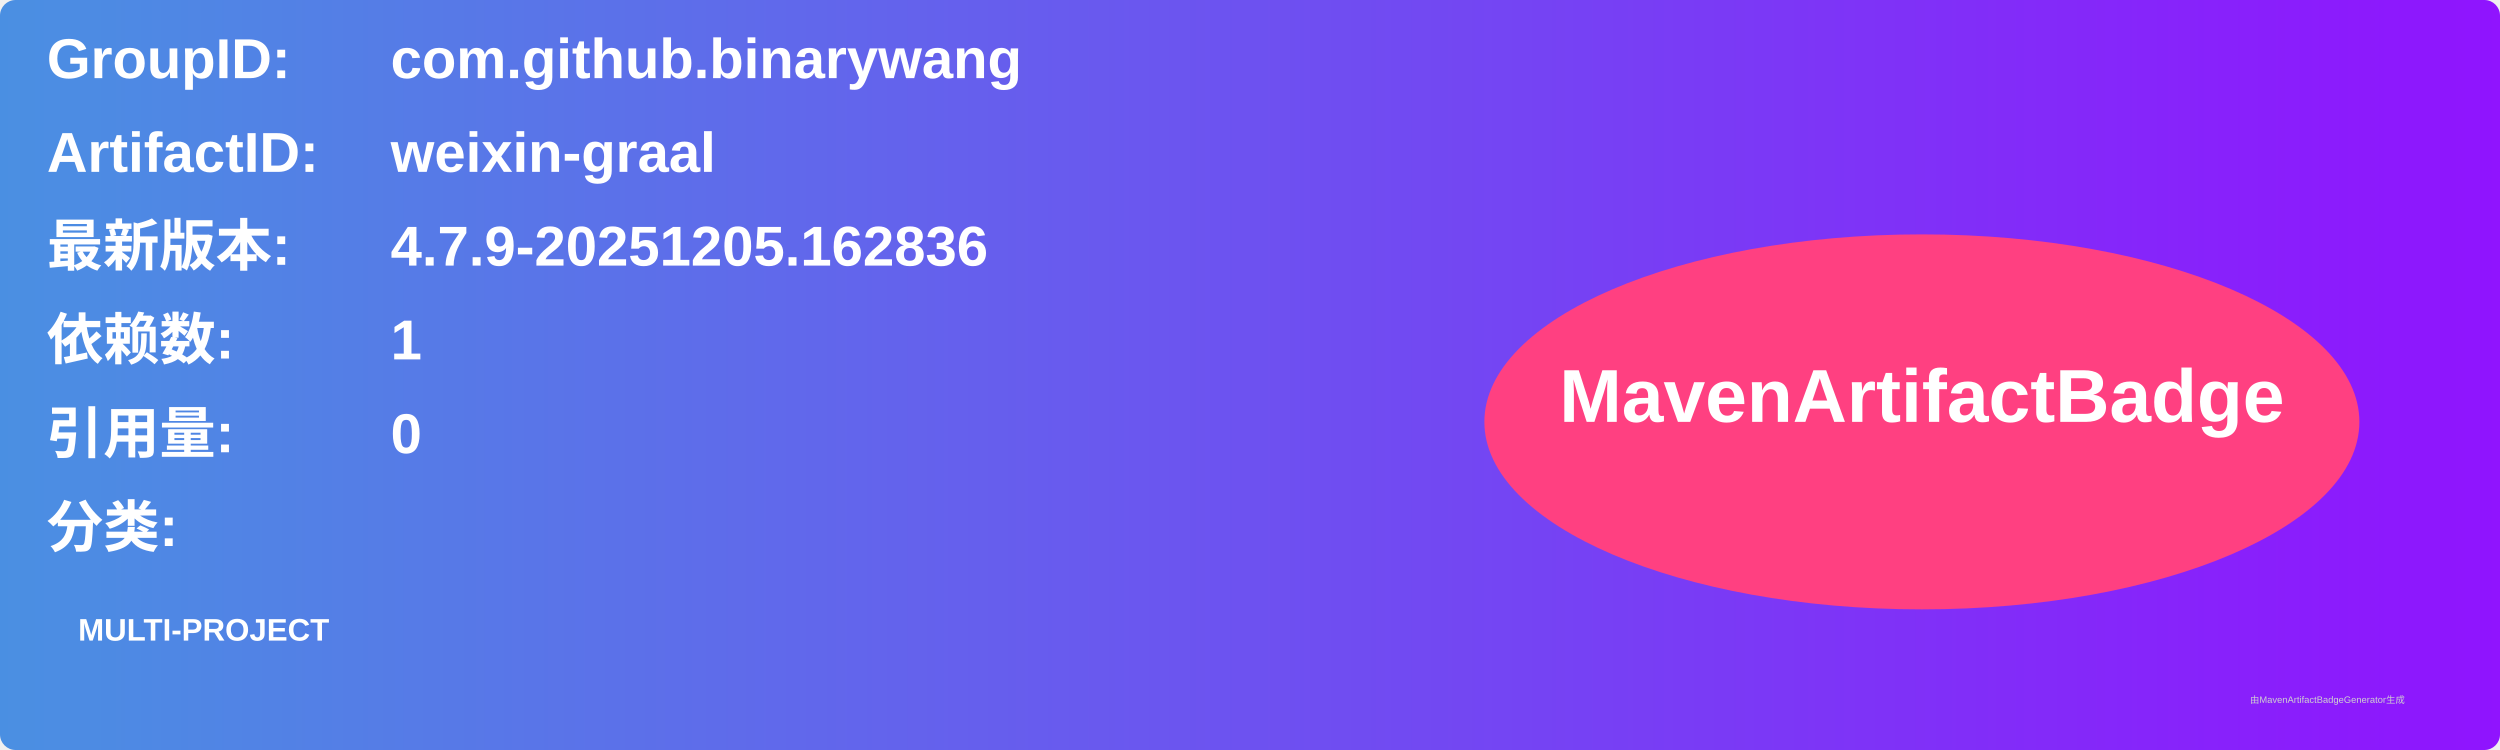
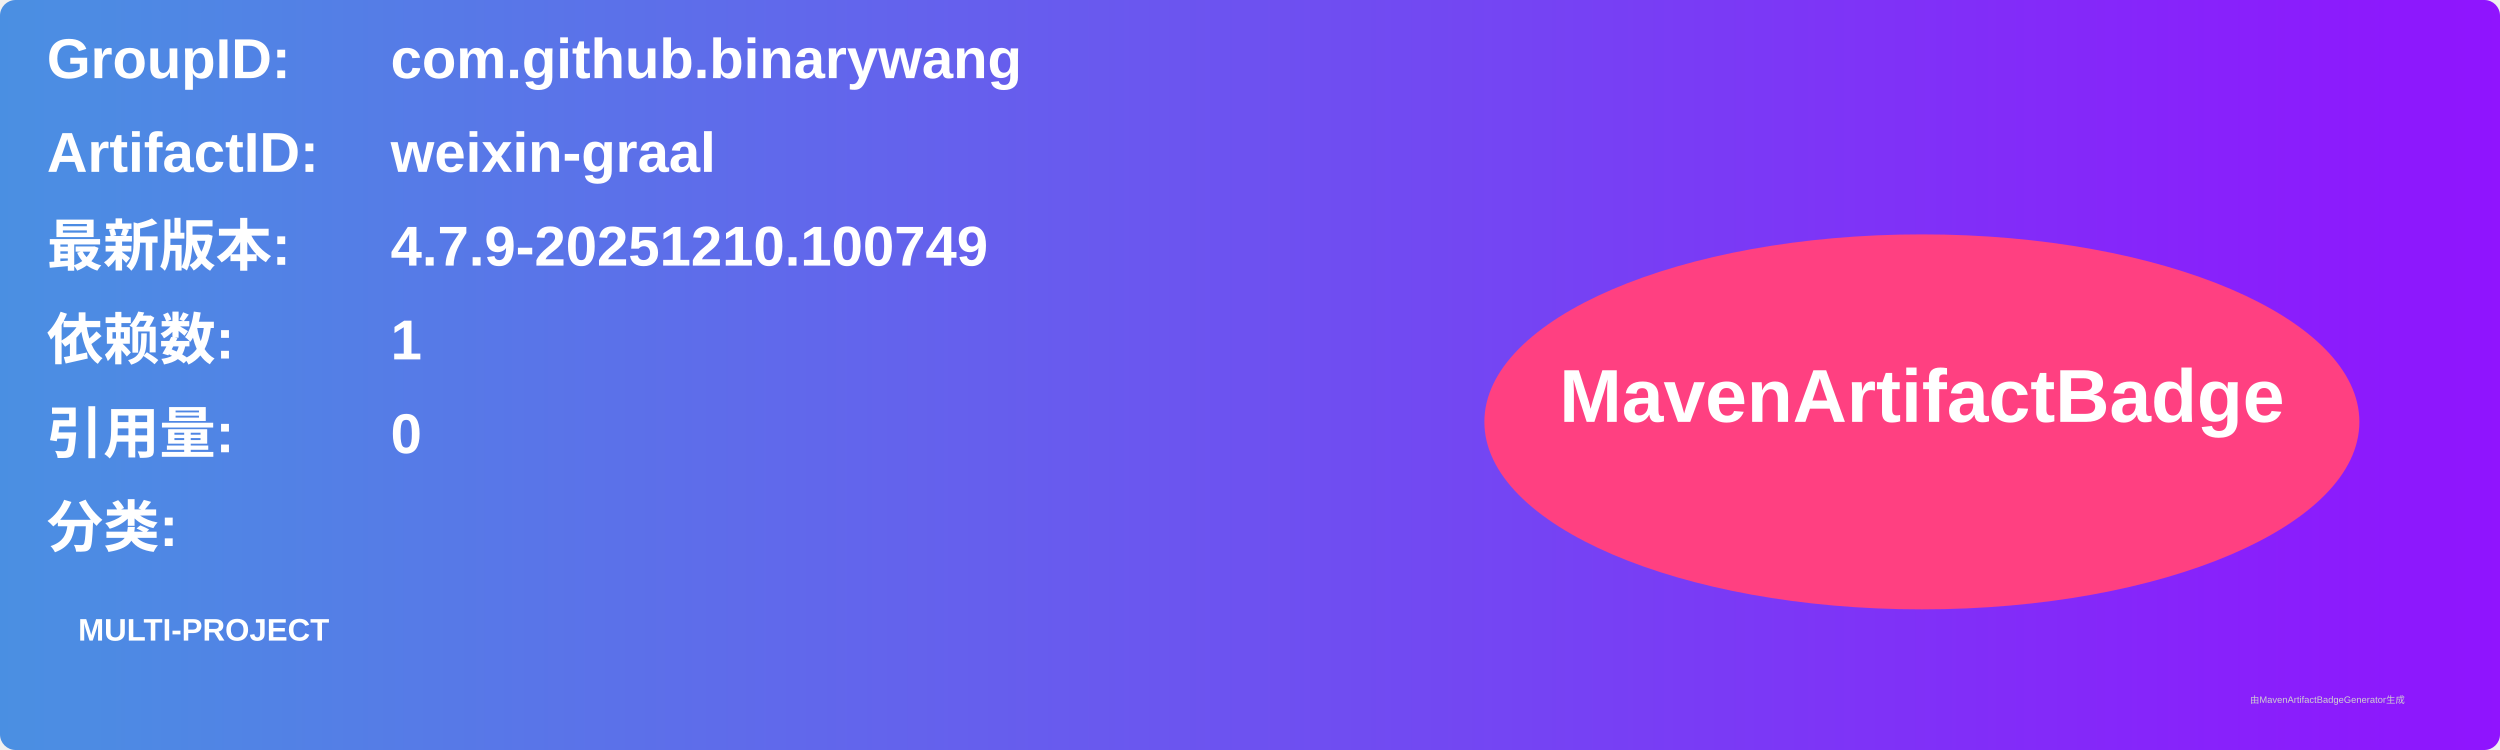
<svg xmlns="http://www.w3.org/2000/svg" width="800" height="240" viewBox="0 0 800 240">
  <linearGradient id="grad" x1="0%" y1="0%" x2="100%" y2="0%">
    <stop offset="0%" stop-color="#4a90e2" />
    <stop offset="100%" stop-color="#9013fe" />
  </linearGradient>
  <rect width="100%" height="100%" rx="5" ry="5" fill="url(#grad)" />
  <g transform="translate(15, 15)">
    <text x="0" y="10" font-family="Arial" font-size="18" fill="white" font-weight="bold" width="260">GroupID:</text>
    <text x="110" y="10" font-family="Arial" font-size="18" fill="white" font-weight="bold" width="460">com.github.binarywang</text>
    <text x="0" y="40" font-family="Arial" font-size="18" fill="white" font-weight="bold" width="260">ArtifactID:</text>
    <text x="110" y="40" font-family="Arial" font-size="18" fill="white" font-weight="bold" width="460">weixin-graal</text>
    <text x="0" y="70" font-family="Arial" font-size="18" fill="white" font-weight="bold">最新版本:</text>
    <text x="110" y="70" font-family="Arial" font-size="18" fill="white" font-weight="bold">
-       <tspan font-weight="bold">4.7.9-20251205.162836</tspan>
+       <tspan font-weight="bold">4.7.9-20251210.100749</tspan>
    </text>
    <text x="0" y="100" font-family="Arial" font-size="18" fill="white" font-weight="bold">依赖数: </text>
    <text x="110" y="100" font-family="Arial" font-size="18" fill="white">
      <tspan font-weight="bold">1</tspan>
    </text>
    <text x="0" y="130" font-family="Arial" font-size="18" fill="white" font-weight="bold">引用量: </text>
    <text x="110" y="130" font-family="Arial" font-size="18" fill="white">
      <tspan font-weight="bold">0</tspan>
    </text>
    <text x="0" y="160" font-family="Arial" font-size="18" fill="white" font-weight="bold">分类:</text>
    <text x="10" y="190" font-family="Arial" font-size="10" fill="white">
      <tspan font-weight="bold">MULTI-PROJECT</tspan>
    </text>
    <ellipse cx="600" cy="120" rx="140" ry="60" fill="#ff4081" />
    <text x="600" y="120" text-anchor="middle" font-family="Arial" font-size="24" fill="white" font-weight="bold">MavenArtifactBadge</text>
  </g>
  <text x="720" y="225" font-family="Arial" font-size="3" fill="#d0d0d0">由MavenArtifactBadgeGenerator生成</text>
</svg>
